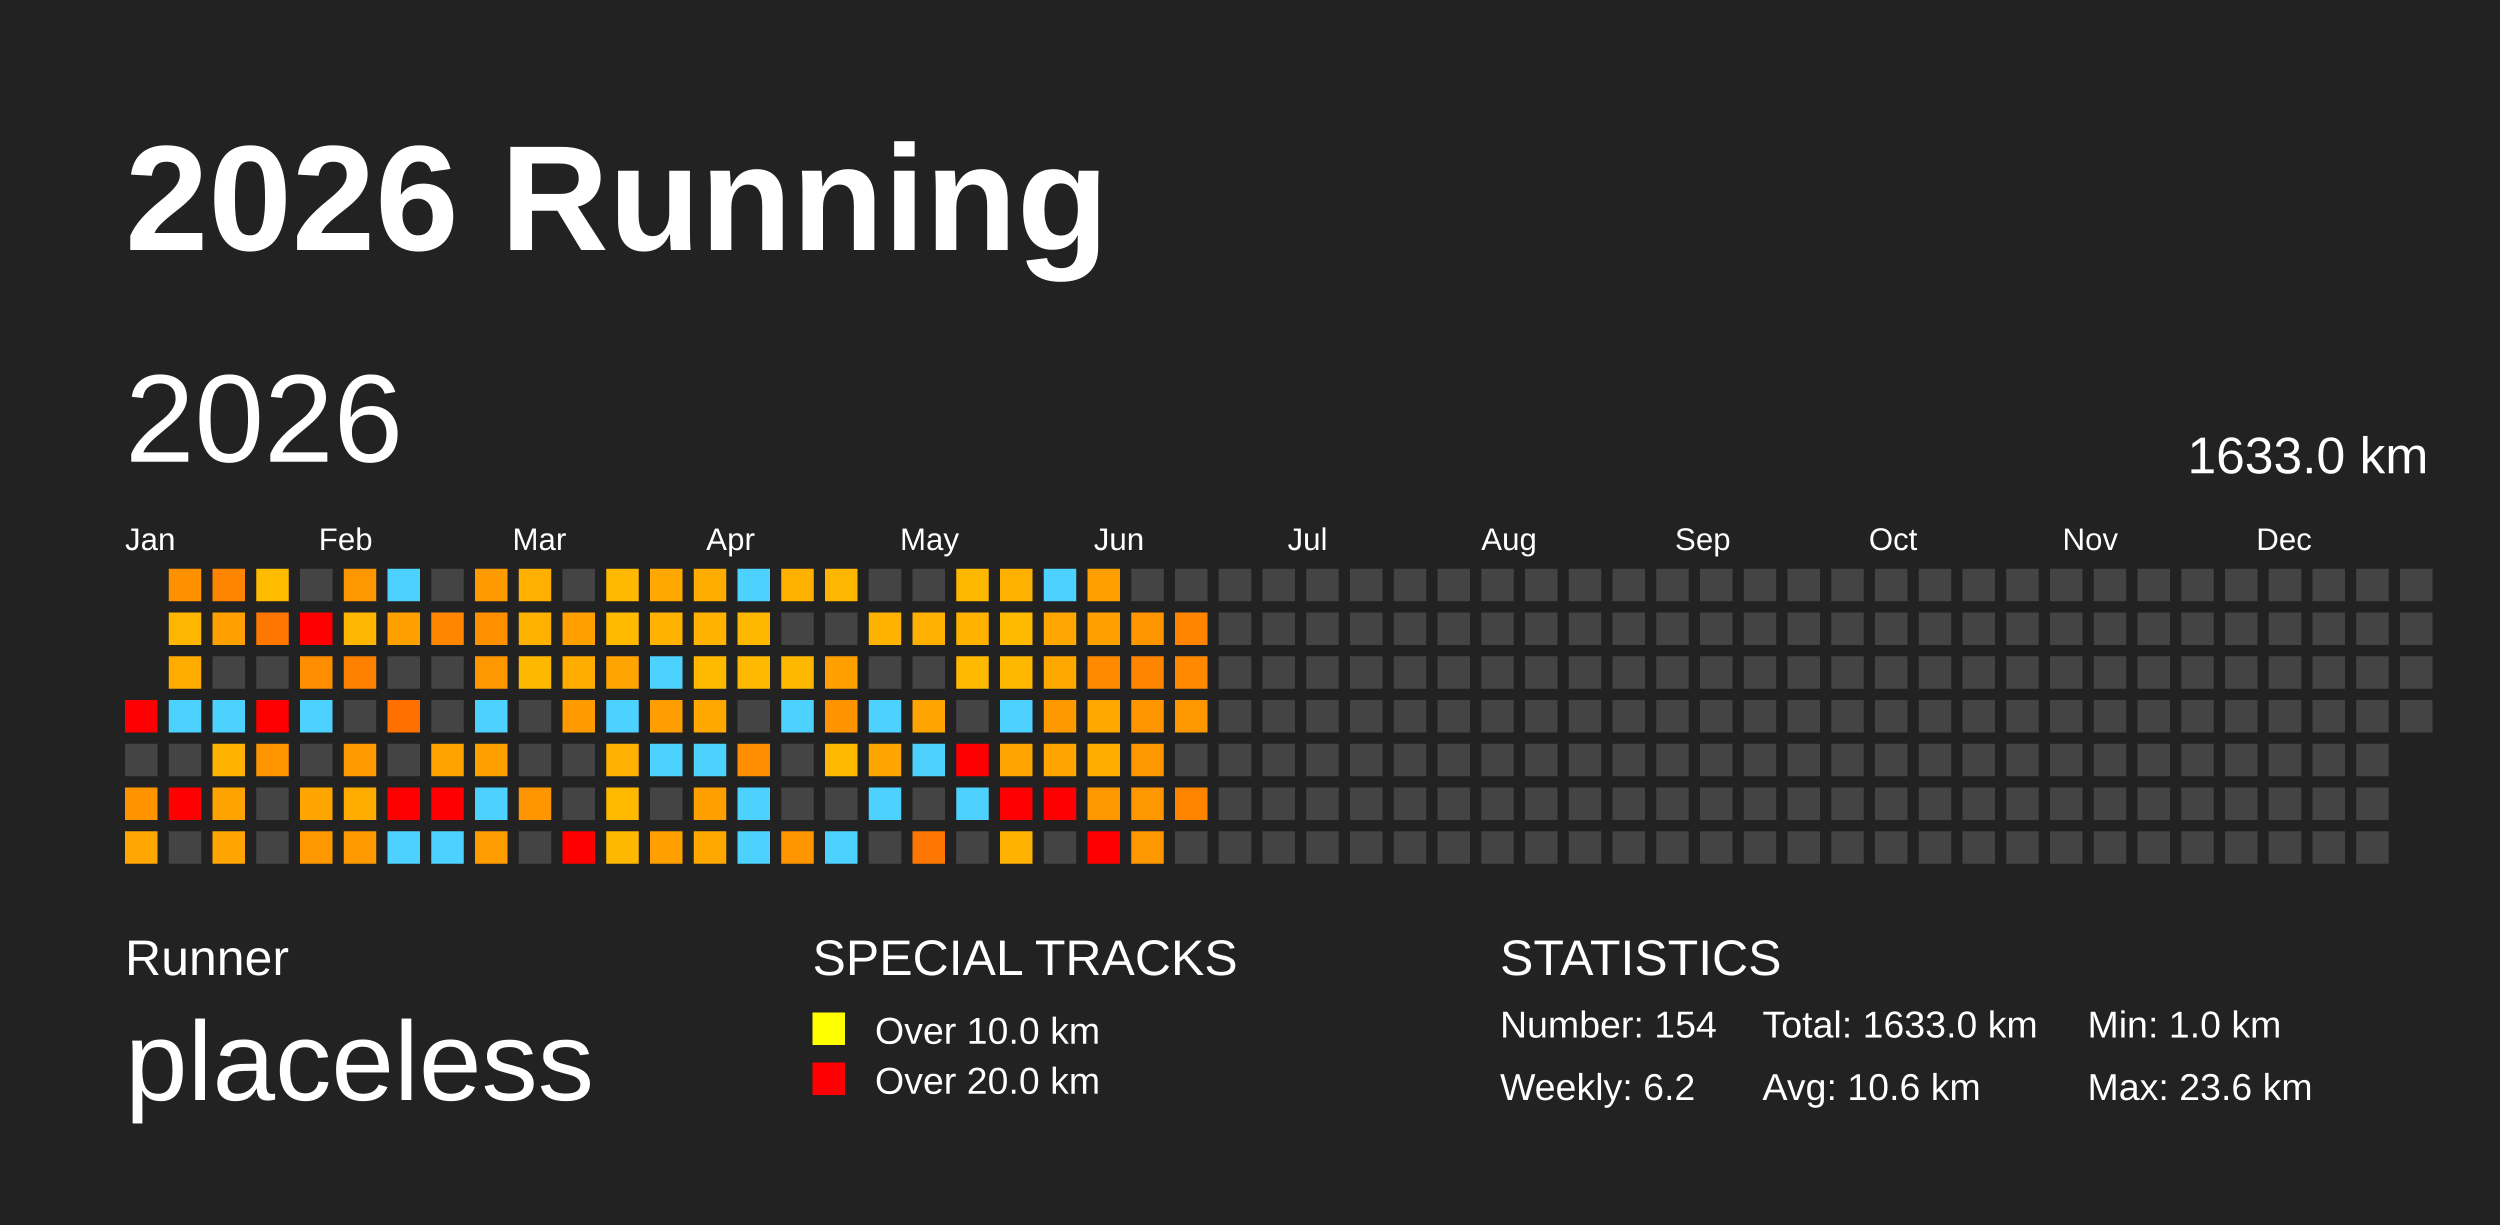
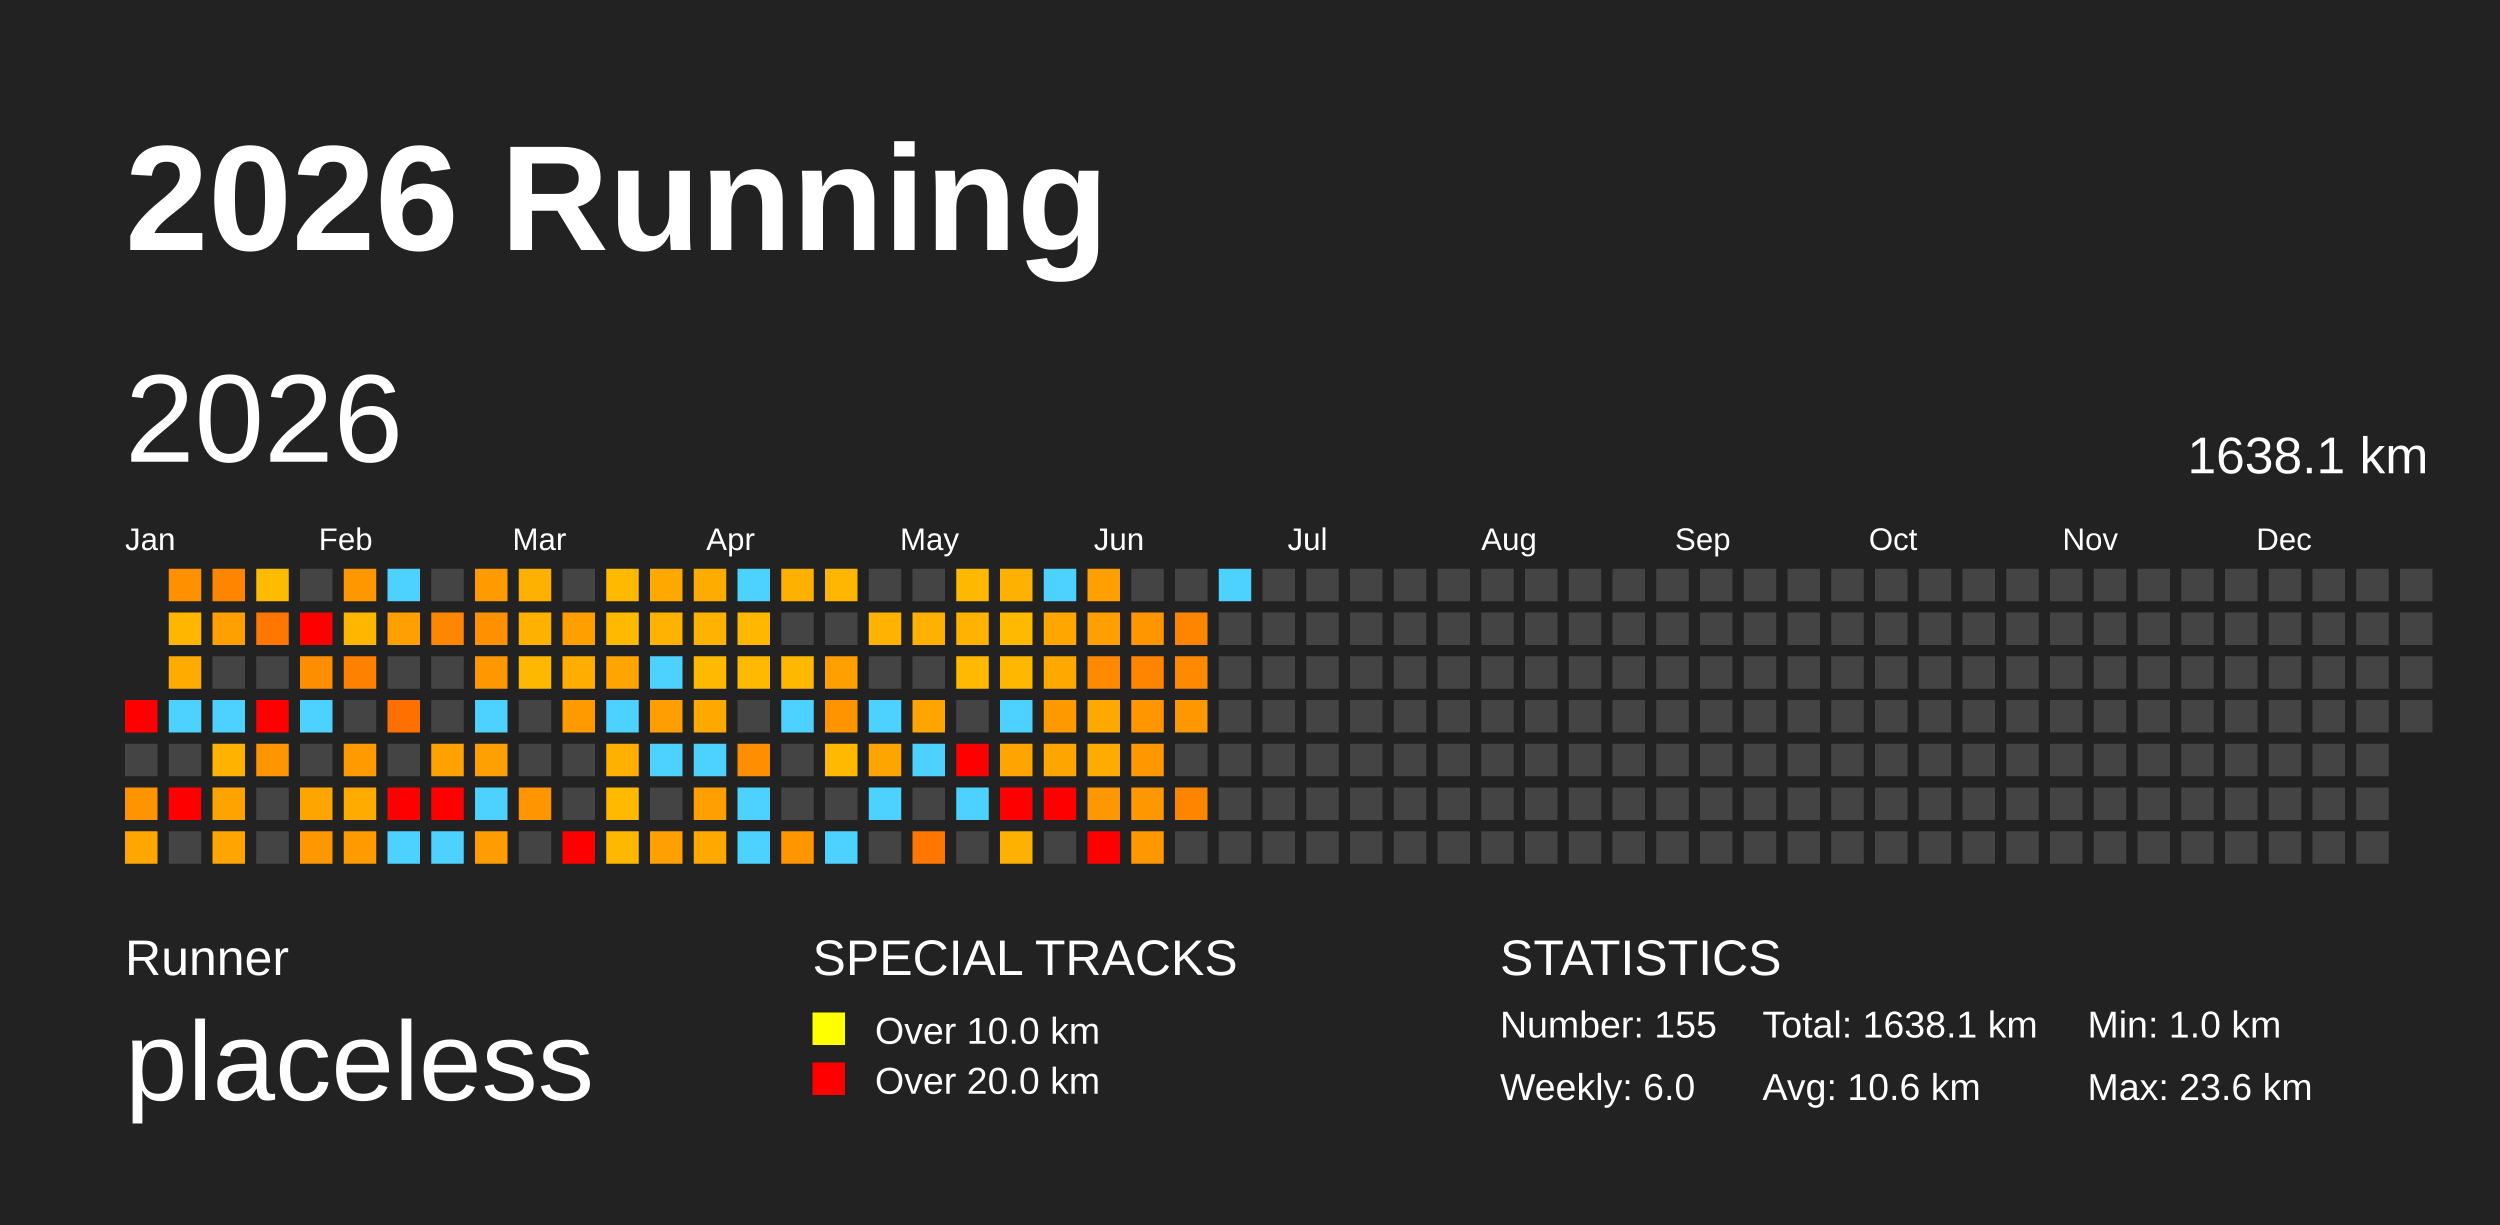
<svg xmlns="http://www.w3.org/2000/svg" baseProfile="full" height="98mm" version="1.1" viewBox="0,0,200,98" width="200mm">
  <defs />
  <rect fill="#222222" height="98" width="200" x="0" y="0" />
  <text fill="#FFFFFF" style="font-size:12px; font-family:Arial; font-weight:bold;" x="10" y="20">2026 Running</text>
  <text fill="#FFFFFF" style="font-size:4px; font-family:Arial" x="10" y="78">Runner</text>
  <text fill="#FFFFFF" style="font-size:9px; font-family:Arial" x="10" y="88">placeless</text>
  <text fill="#FFFFFF" style="font-size:4px; font-family:Arial" x="65" y="78">SPECIAL TRACKS</text>
  <rect fill="yellow" height="2.6" width="2.6" x="65" y="81" />
  <text fill="#FFFFFF" style="font-size:3px; font-family:Arial" x="70" y="83.5">Over 10.0 km</text>
  <rect fill="red" height="2.6" width="2.6" x="65" y="85" />
  <text fill="#FFFFFF" style="font-size:3px; font-family:Arial" x="70" y="87.5">Over 20.0 km</text>
  <text fill="#FFFFFF" style="font-size:4px; font-family:Arial" x="120" y="78">STATISTICS</text>
-   <text fill="#FFFFFF" style="font-size:3px; font-family:Arial" x="120" y="83">Number: 154</text>
-   <text fill="#FFFFFF" style="font-size:3px; font-family:Arial" x="120" y="88">Weekly: 6.2</text>
-   <text fill="#FFFFFF" style="font-size:3px; font-family:Arial" x="141" y="83">Total: 1633.0 km</text>
+   <text fill="#FFFFFF" style="font-size:3px; font-family:Arial" x="120" y="83">Number: 155</text>
+   <text fill="#FFFFFF" style="font-size:3px; font-family:Arial" x="120" y="88">Weekly: 6.0</text>
+   <text fill="#FFFFFF" style="font-size:3px; font-family:Arial" x="141" y="83">Total: 1638.1 km</text>
  <text fill="#FFFFFF" style="font-size:3px; font-family:Arial" x="141" y="88">Avg: 10.6 km</text>
  <text fill="#FFFFFF" style="font-size:3px; font-family:Arial" x="167" y="83">Min: 1.0 km</text>
  <text fill="#FFFFFF" style="font-size:3px; font-family:Arial" x="167" y="88">Max: 23.6 km</text>
  <text dominant-baseline="hanging" fill="#FFFFFF" style="font-size:10.0px; font-family:Arial;" x="10" y="30">2026</text>
-   <text dominant-baseline="hanging" fill="#FFFFFF" style="font-size:4.125px; font-family:Arial;" x="175" y="35">1633.0 km</text>
+   <text dominant-baseline="hanging" fill="#FFFFFF" style="font-size:4.125px; font-family:Arial;" x="175" y="35">1638.1 km</text>
  <text fill="#FFFFFF" style="font-size:2.5px; font-family:Arial" x="10.0" y="44">Jan</text>
  <text fill="#FFFFFF" style="font-size:2.5px; font-family:Arial" x="25.5" y="44">Feb</text>
  <text fill="#FFFFFF" style="font-size:2.5px; font-family:Arial" x="41.0" y="44">Mar</text>
  <text fill="#FFFFFF" style="font-size:2.5px; font-family:Arial" x="56.5" y="44">Apr</text>
  <text fill="#FFFFFF" style="font-size:2.5px; font-family:Arial" x="72.0" y="44">May</text>
  <text fill="#FFFFFF" style="font-size:2.5px; font-family:Arial" x="87.5" y="44">Jun</text>
  <text fill="#FFFFFF" style="font-size:2.5px; font-family:Arial" x="103.0" y="44">Jul</text>
  <text fill="#FFFFFF" style="font-size:2.5px; font-family:Arial" x="118.5" y="44">Aug</text>
  <text fill="#FFFFFF" style="font-size:2.5px; font-family:Arial" x="134.0" y="44">Sep</text>
  <text fill="#FFFFFF" style="font-size:2.5px; font-family:Arial" x="149.5" y="44">Oct</text>
  <text fill="#FFFFFF" style="font-size:2.5px; font-family:Arial" x="165.0" y="44">Nov</text>
  <text fill="#FFFFFF" style="font-size:2.5px; font-family:Arial" x="180.5" y="44">Dec</text>
  <rect fill="red" height="2.6" width="2.6" x="10.0" y="56.0" />
  <rect fill="#444444" height="2.6" width="2.6" x="10.0" y="59.5" />
  <rect fill="#ff9400" height="2.6" width="2.6" x="10.0" y="63.0" />
  <rect fill="#ffa700" height="2.6" width="2.6" x="10.0" y="66.5" />
  <rect fill="#ff9000" height="2.6" width="2.6" x="13.5" y="45.5" />
  <rect fill="#ffb600" height="2.6" width="2.6" x="13.5" y="49.0" />
  <rect fill="#ffab00" height="2.6" width="2.6" x="13.5" y="52.5" />
  <rect fill="#4dd2ff" height="2.6" width="2.6" x="13.5" y="56.0" />
  <rect fill="#444444" height="2.6" width="2.6" x="13.5" y="59.5" />
  <rect fill="red" height="2.6" width="2.6" x="13.5" y="63.0" />
  <rect fill="#444444" height="2.6" width="2.6" x="13.5" y="66.5" />
  <rect fill="#ff8500" height="2.6" width="2.6" x="17.0" y="45.5" />
  <rect fill="#ffa000" height="2.6" width="2.6" x="17.0" y="49.0" />
  <rect fill="#444444" height="2.6" width="2.6" x="17.0" y="52.5" />
  <rect fill="#4dd2ff" height="2.6" width="2.6" x="17.0" y="56.0" />
  <rect fill="#ffb200" height="2.6" width="2.6" x="17.0" y="59.5" />
  <rect fill="#ffa300" height="2.6" width="2.6" x="17.0" y="63.0" />
  <rect fill="#ffa400" height="2.6" width="2.6" x="17.0" y="66.5" />
  <rect fill="#ffbb00" height="2.6" width="2.6" x="20.5" y="45.5" />
  <rect fill="#ff7700" height="2.6" width="2.6" x="20.5" y="49.0" />
  <rect fill="#444444" height="2.6" width="2.6" x="20.5" y="52.5" />
  <rect fill="red" height="2.6" width="2.6" x="20.5" y="56.0" />
  <rect fill="#ff9600" height="2.6" width="2.6" x="20.5" y="59.5" />
  <rect fill="#444444" height="2.6" width="2.6" x="20.5" y="63.0" />
  <rect fill="#444444" height="2.6" width="2.6" x="20.5" y="66.5" />
  <rect fill="#444444" height="2.6" width="2.6" x="24.0" y="45.5" />
  <rect fill="red" height="2.6" width="2.6" x="24.0" y="49.0" />
  <rect fill="#ff8d00" height="2.6" width="2.6" x="24.0" y="52.5" />
  <rect fill="#4dd2ff" height="2.6" width="2.6" x="24.0" y="56.0" />
  <rect fill="#444444" height="2.6" width="2.6" x="24.0" y="59.5" />
  <rect fill="#ffa500" height="2.6" width="2.6" x="24.0" y="63.0" />
  <rect fill="#ff9700" height="2.6" width="2.6" x="24.0" y="66.5" />
  <rect fill="#ff9700" height="2.6" width="2.6" x="27.5" y="45.5" />
  <rect fill="#ffb600" height="2.6" width="2.6" x="27.5" y="49.0" />
  <rect fill="#ff8100" height="2.6" width="2.6" x="27.5" y="52.5" />
  <rect fill="#444444" height="2.6" width="2.6" x="27.5" y="56.0" />
  <rect fill="#ff9b00" height="2.6" width="2.6" x="27.5" y="59.5" />
  <rect fill="#ffab00" height="2.6" width="2.6" x="27.5" y="63.0" />
  <rect fill="#ff9a00" height="2.6" width="2.6" x="27.5" y="66.5" />
  <rect fill="#4dd2ff" height="2.6" width="2.6" x="31.0" y="45.5" />
  <rect fill="#ffa000" height="2.6" width="2.6" x="31.0" y="49.0" />
  <rect fill="#444444" height="2.6" width="2.6" x="31.0" y="52.5" />
  <rect fill="#ff7000" height="2.6" width="2.6" x="31.0" y="56.0" />
  <rect fill="#444444" height="2.6" width="2.6" x="31.0" y="59.5" />
  <rect fill="red" height="2.6" width="2.6" x="31.0" y="63.0" />
  <rect fill="#4dd2ff" height="2.6" width="2.6" x="31.0" y="66.5" />
  <rect fill="#444444" height="2.6" width="2.6" x="34.5" y="45.5" />
  <rect fill="#ff8600" height="2.6" width="2.6" x="34.5" y="49.0" />
  <rect fill="#444444" height="2.6" width="2.6" x="34.5" y="52.5" />
  <rect fill="#444444" height="2.6" width="2.6" x="34.5" y="56.0" />
  <rect fill="#ffa200" height="2.6" width="2.6" x="34.5" y="59.5" />
  <rect fill="red" height="2.6" width="2.6" x="34.5" y="63.0" />
  <rect fill="#4dd2ff" height="2.6" width="2.6" x="34.5" y="66.5" />
  <rect fill="#ff9b00" height="2.6" width="2.6" x="38.0" y="45.5" />
  <rect fill="#ff9100" height="2.6" width="2.6" x="38.0" y="49.0" />
  <rect fill="#ff9700" height="2.6" width="2.6" x="38.0" y="52.5" />
  <rect fill="#4dd2ff" height="2.6" width="2.6" x="38.0" y="56.0" />
  <rect fill="#ffa000" height="2.6" width="2.6" x="38.0" y="59.5" />
  <rect fill="#4dd2ff" height="2.6" width="2.6" x="38.0" y="63.0" />
  <rect fill="#ff9d00" height="2.6" width="2.6" x="38.0" y="66.5" />
  <rect fill="#ffb000" height="2.6" width="2.6" x="41.5" y="45.5" />
  <rect fill="#ffb100" height="2.6" width="2.6" x="41.5" y="49.0" />
  <rect fill="#ffb800" height="2.6" width="2.6" x="41.5" y="52.5" />
  <rect fill="#444444" height="2.6" width="2.6" x="41.5" y="56.0" />
  <rect fill="#444444" height="2.6" width="2.6" x="41.5" y="59.5" />
  <rect fill="#ff9500" height="2.6" width="2.6" x="41.5" y="63.0" />
  <rect fill="#444444" height="2.6" width="2.6" x="41.5" y="66.5" />
  <rect fill="#444444" height="2.6" width="2.6" x="45.0" y="45.5" />
  <rect fill="#ffa000" height="2.6" width="2.6" x="45.0" y="49.0" />
  <rect fill="#ffae00" height="2.6" width="2.6" x="45.0" y="52.5" />
  <rect fill="#ff9a00" height="2.6" width="2.6" x="45.0" y="56.0" />
  <rect fill="#444444" height="2.6" width="2.6" x="45.0" y="59.5" />
  <rect fill="#444444" height="2.6" width="2.6" x="45.0" y="63.0" />
  <rect fill="red" height="2.6" width="2.6" x="45.0" y="66.5" />
  <rect fill="#ffb900" height="2.6" width="2.6" x="48.5" y="45.5" />
  <rect fill="#ffba00" height="2.6" width="2.6" x="48.5" y="49.0" />
  <rect fill="#ffa400" height="2.6" width="2.6" x="48.5" y="52.5" />
  <rect fill="#4dd2ff" height="2.6" width="2.6" x="48.5" y="56.0" />
  <rect fill="#ffb000" height="2.6" width="2.6" x="48.5" y="59.5" />
  <rect fill="#ffba00" height="2.6" width="2.6" x="48.5" y="63.0" />
  <rect fill="#ffb800" height="2.6" width="2.6" x="48.5" y="66.5" />
  <rect fill="#ffa900" height="2.6" width="2.6" x="52.0" y="45.5" />
  <rect fill="#ffb200" height="2.6" width="2.6" x="52.0" y="49.0" />
  <rect fill="#4dd2ff" height="2.6" width="2.6" x="52.0" y="52.5" />
  <rect fill="#ff9e00" height="2.6" width="2.6" x="52.0" y="56.0" />
  <rect fill="#4dd2ff" height="2.6" width="2.6" x="52.0" y="59.5" />
  <rect fill="#444444" height="2.6" width="2.6" x="52.0" y="63.0" />
  <rect fill="#ffa000" height="2.6" width="2.6" x="52.0" y="66.5" />
  <rect fill="#ffac00" height="2.6" width="2.6" x="55.5" y="45.5" />
  <rect fill="#ffb200" height="2.6" width="2.6" x="55.5" y="49.0" />
  <rect fill="#ffba00" height="2.6" width="2.6" x="55.5" y="52.5" />
  <rect fill="#ffa900" height="2.6" width="2.6" x="55.5" y="56.0" />
  <rect fill="#4dd2ff" height="2.6" width="2.6" x="55.5" y="59.5" />
  <rect fill="#ff9f00" height="2.6" width="2.6" x="55.5" y="63.0" />
  <rect fill="#ffa900" height="2.6" width="2.6" x="55.5" y="66.5" />
  <rect fill="#4dd2ff" height="2.6" width="2.6" x="59.0" y="45.5" />
  <rect fill="#ffb700" height="2.6" width="2.6" x="59.0" y="49.0" />
  <rect fill="#ffb900" height="2.6" width="2.6" x="59.0" y="52.5" />
  <rect fill="#444444" height="2.6" width="2.6" x="59.0" y="56.0" />
  <rect fill="#ff8f00" height="2.6" width="2.6" x="59.0" y="59.5" />
  <rect fill="#4dd2ff" height="2.6" width="2.6" x="59.0" y="63.0" />
  <rect fill="#4dd2ff" height="2.6" width="2.6" x="59.0" y="66.5" />
  <rect fill="#ffb100" height="2.6" width="2.6" x="62.5" y="45.5" />
  <rect fill="#444444" height="2.6" width="2.6" x="62.5" y="49.0" />
  <rect fill="#ffb800" height="2.6" width="2.6" x="62.5" y="52.5" />
  <rect fill="#4dd2ff" height="2.6" width="2.6" x="62.5" y="56.0" />
  <rect fill="#444444" height="2.6" width="2.6" x="62.5" y="59.5" />
  <rect fill="#444444" height="2.6" width="2.6" x="62.5" y="63.0" />
  <rect fill="#ff9600" height="2.6" width="2.6" x="62.5" y="66.5" />
  <rect fill="#ffb600" height="2.6" width="2.6" x="66.0" y="45.5" />
  <rect fill="#444444" height="2.6" width="2.6" x="66.0" y="49.0" />
  <rect fill="#ffa000" height="2.6" width="2.6" x="66.0" y="52.5" />
  <rect fill="#ff9300" height="2.6" width="2.6" x="66.0" y="56.0" />
  <rect fill="#ffb900" height="2.6" width="2.6" x="66.0" y="59.5" />
  <rect fill="#444444" height="2.6" width="2.6" x="66.0" y="63.0" />
  <rect fill="#4dd2ff" height="2.6" width="2.6" x="66.0" y="66.5" />
  <rect fill="#444444" height="2.6" width="2.6" x="69.5" y="45.5" />
  <rect fill="#ffb200" height="2.6" width="2.6" x="69.5" y="49.0" />
  <rect fill="#444444" height="2.6" width="2.6" x="69.5" y="52.5" />
  <rect fill="#4dd2ff" height="2.6" width="2.6" x="69.5" y="56.0" />
  <rect fill="#ffa500" height="2.6" width="2.6" x="69.5" y="59.5" />
  <rect fill="#4dd2ff" height="2.6" width="2.6" x="69.5" y="63.0" />
  <rect fill="#444444" height="2.6" width="2.6" x="69.5" y="66.5" />
  <rect fill="#444444" height="2.6" width="2.6" x="73.0" y="45.5" />
  <rect fill="#ffb000" height="2.6" width="2.6" x="73.0" y="49.0" />
  <rect fill="#444444" height="2.6" width="2.6" x="73.0" y="52.5" />
  <rect fill="#ffa400" height="2.6" width="2.6" x="73.0" y="56.0" />
  <rect fill="#4dd2ff" height="2.6" width="2.6" x="73.0" y="59.5" />
  <rect fill="#444444" height="2.6" width="2.6" x="73.0" y="63.0" />
  <rect fill="#ff7700" height="2.6" width="2.6" x="73.0" y="66.5" />
  <rect fill="#ffb800" height="2.6" width="2.6" x="76.5" y="45.5" />
  <rect fill="#ffb200" height="2.6" width="2.6" x="76.5" y="49.0" />
  <rect fill="#ffb900" height="2.6" width="2.6" x="76.5" y="52.5" />
  <rect fill="#444444" height="2.6" width="2.6" x="76.5" y="56.0" />
  <rect fill="red" height="2.6" width="2.6" x="76.5" y="59.5" />
  <rect fill="#4dd2ff" height="2.6" width="2.6" x="76.5" y="63.0" />
  <rect fill="#444444" height="2.6" width="2.6" x="76.5" y="66.5" />
  <rect fill="#ffb100" height="2.6" width="2.6" x="80.0" y="45.5" />
  <rect fill="#ffba00" height="2.6" width="2.6" x="80.0" y="49.0" />
  <rect fill="#ffb700" height="2.6" width="2.6" x="80.0" y="52.5" />
  <rect fill="#4dd2ff" height="2.6" width="2.6" x="80.0" y="56.0" />
  <rect fill="#ffa400" height="2.6" width="2.6" x="80.0" y="59.5" />
  <rect fill="red" height="2.6" width="2.6" x="80.0" y="63.0" />
  <rect fill="#ffb100" height="2.6" width="2.6" x="80.0" y="66.5" />
  <rect fill="#4dd2ff" height="2.6" width="2.6" x="83.5" y="45.5" />
  <rect fill="#ffa700" height="2.6" width="2.6" x="83.5" y="49.0" />
  <rect fill="#ffa900" height="2.6" width="2.6" x="83.5" y="52.5" />
  <rect fill="#ff9900" height="2.6" width="2.6" x="83.5" y="56.0" />
  <rect fill="#ffa500" height="2.6" width="2.6" x="83.5" y="59.5" />
  <rect fill="red" height="2.6" width="2.6" x="83.5" y="63.0" />
  <rect fill="#444444" height="2.6" width="2.6" x="83.5" y="66.5" />
  <rect fill="#ffa000" height="2.6" width="2.6" x="87.0" y="45.5" />
  <rect fill="#ffa000" height="2.6" width="2.6" x="87.0" y="49.0" />
  <rect fill="#ff8a00" height="2.6" width="2.6" x="87.0" y="52.5" />
  <rect fill="#ffa900" height="2.6" width="2.6" x="87.0" y="56.0" />
  <rect fill="#ffab00" height="2.6" width="2.6" x="87.0" y="59.5" />
  <rect fill="#ff9700" height="2.6" width="2.6" x="87.0" y="63.0" />
  <rect fill="red" height="2.6" width="2.6" x="87.0" y="66.5" />
  <rect fill="#444444" height="2.6" width="2.6" x="90.5" y="45.5" />
  <rect fill="#ff9600" height="2.6" width="2.6" x="90.5" y="49.0" />
  <rect fill="#ff8500" height="2.6" width="2.6" x="90.5" y="52.5" />
  <rect fill="#ff9600" height="2.6" width="2.6" x="90.5" y="56.0" />
  <rect fill="#ff9700" height="2.6" width="2.6" x="90.5" y="59.5" />
  <rect fill="#ff9700" height="2.6" width="2.6" x="90.5" y="63.0" />
  <rect fill="#ff9700" height="2.6" width="2.6" x="90.5" y="66.5" />
  <rect fill="#444444" height="2.6" width="2.6" x="94.0" y="45.5" />
  <rect fill="#ff8500" height="2.6" width="2.6" x="94.0" y="49.0" />
  <rect fill="#ff8900" height="2.6" width="2.6" x="94.0" y="52.5" />
  <rect fill="#ff9700" height="2.6" width="2.6" x="94.0" y="56.0" />
  <rect fill="#444444" height="2.6" width="2.6" x="94.0" y="59.5" />
  <rect fill="#ff8500" height="2.6" width="2.6" x="94.0" y="63.0" />
  <rect fill="#444444" height="2.6" width="2.6" x="94.0" y="66.5" />
-   <rect fill="#444444" height="2.6" width="2.6" x="97.5" y="45.5" />
+   <rect fill="#4dd2ff" height="2.6" width="2.6" x="97.5" y="45.5" />
  <rect fill="#444444" height="2.6" width="2.6" x="97.5" y="49.0" />
  <rect fill="#444444" height="2.6" width="2.6" x="97.5" y="52.5" />
  <rect fill="#444444" height="2.6" width="2.6" x="97.5" y="56.0" />
  <rect fill="#444444" height="2.6" width="2.6" x="97.5" y="59.5" />
  <rect fill="#444444" height="2.6" width="2.6" x="97.5" y="63.0" />
  <rect fill="#444444" height="2.6" width="2.6" x="97.5" y="66.5" />
  <rect fill="#444444" height="2.6" width="2.6" x="101.0" y="45.5" />
  <rect fill="#444444" height="2.6" width="2.6" x="101.0" y="49.0" />
  <rect fill="#444444" height="2.6" width="2.6" x="101.0" y="52.5" />
  <rect fill="#444444" height="2.6" width="2.6" x="101.0" y="56.0" />
  <rect fill="#444444" height="2.6" width="2.6" x="101.0" y="59.5" />
  <rect fill="#444444" height="2.6" width="2.6" x="101.0" y="63.0" />
  <rect fill="#444444" height="2.6" width="2.6" x="101.0" y="66.5" />
  <rect fill="#444444" height="2.6" width="2.6" x="104.5" y="45.5" />
  <rect fill="#444444" height="2.6" width="2.6" x="104.5" y="49.0" />
  <rect fill="#444444" height="2.6" width="2.6" x="104.5" y="52.5" />
  <rect fill="#444444" height="2.6" width="2.6" x="104.5" y="56.0" />
  <rect fill="#444444" height="2.6" width="2.6" x="104.5" y="59.5" />
  <rect fill="#444444" height="2.6" width="2.6" x="104.5" y="63.0" />
  <rect fill="#444444" height="2.6" width="2.6" x="104.5" y="66.5" />
  <rect fill="#444444" height="2.6" width="2.6" x="108.0" y="45.5" />
  <rect fill="#444444" height="2.6" width="2.6" x="108.0" y="49.0" />
  <rect fill="#444444" height="2.6" width="2.6" x="108.0" y="52.5" />
  <rect fill="#444444" height="2.6" width="2.6" x="108.0" y="56.0" />
  <rect fill="#444444" height="2.6" width="2.6" x="108.0" y="59.5" />
  <rect fill="#444444" height="2.6" width="2.6" x="108.0" y="63.0" />
  <rect fill="#444444" height="2.6" width="2.6" x="108.0" y="66.5" />
  <rect fill="#444444" height="2.6" width="2.6" x="111.5" y="45.5" />
  <rect fill="#444444" height="2.6" width="2.6" x="111.5" y="49.0" />
  <rect fill="#444444" height="2.6" width="2.6" x="111.5" y="52.5" />
  <rect fill="#444444" height="2.6" width="2.6" x="111.5" y="56.0" />
  <rect fill="#444444" height="2.6" width="2.6" x="111.5" y="59.5" />
  <rect fill="#444444" height="2.6" width="2.6" x="111.5" y="63.0" />
  <rect fill="#444444" height="2.6" width="2.6" x="111.5" y="66.5" />
  <rect fill="#444444" height="2.6" width="2.6" x="115.0" y="45.5" />
  <rect fill="#444444" height="2.6" width="2.6" x="115.0" y="49.0" />
  <rect fill="#444444" height="2.6" width="2.6" x="115.0" y="52.5" />
  <rect fill="#444444" height="2.6" width="2.6" x="115.0" y="56.0" />
  <rect fill="#444444" height="2.6" width="2.6" x="115.0" y="59.5" />
  <rect fill="#444444" height="2.6" width="2.6" x="115.0" y="63.0" />
  <rect fill="#444444" height="2.6" width="2.6" x="115.0" y="66.5" />
  <rect fill="#444444" height="2.6" width="2.6" x="118.5" y="45.5" />
  <rect fill="#444444" height="2.6" width="2.6" x="118.5" y="49.0" />
  <rect fill="#444444" height="2.6" width="2.6" x="118.5" y="52.5" />
  <rect fill="#444444" height="2.6" width="2.6" x="118.5" y="56.0" />
  <rect fill="#444444" height="2.6" width="2.6" x="118.5" y="59.5" />
  <rect fill="#444444" height="2.6" width="2.6" x="118.5" y="63.0" />
  <rect fill="#444444" height="2.6" width="2.6" x="118.5" y="66.5" />
  <rect fill="#444444" height="2.6" width="2.6" x="122.0" y="45.5" />
  <rect fill="#444444" height="2.6" width="2.6" x="122.0" y="49.0" />
  <rect fill="#444444" height="2.6" width="2.6" x="122.0" y="52.5" />
  <rect fill="#444444" height="2.6" width="2.6" x="122.0" y="56.0" />
  <rect fill="#444444" height="2.6" width="2.6" x="122.0" y="59.5" />
  <rect fill="#444444" height="2.6" width="2.6" x="122.0" y="63.0" />
  <rect fill="#444444" height="2.6" width="2.6" x="122.0" y="66.5" />
  <rect fill="#444444" height="2.6" width="2.6" x="125.5" y="45.5" />
  <rect fill="#444444" height="2.6" width="2.6" x="125.5" y="49.0" />
  <rect fill="#444444" height="2.6" width="2.6" x="125.5" y="52.5" />
  <rect fill="#444444" height="2.6" width="2.6" x="125.5" y="56.0" />
  <rect fill="#444444" height="2.6" width="2.6" x="125.5" y="59.5" />
  <rect fill="#444444" height="2.6" width="2.6" x="125.5" y="63.0" />
  <rect fill="#444444" height="2.6" width="2.6" x="125.5" y="66.5" />
  <rect fill="#444444" height="2.6" width="2.6" x="129.0" y="45.5" />
  <rect fill="#444444" height="2.6" width="2.6" x="129.0" y="49.0" />
  <rect fill="#444444" height="2.6" width="2.6" x="129.0" y="52.5" />
  <rect fill="#444444" height="2.6" width="2.6" x="129.0" y="56.0" />
  <rect fill="#444444" height="2.6" width="2.6" x="129.0" y="59.5" />
  <rect fill="#444444" height="2.6" width="2.6" x="129.0" y="63.0" />
  <rect fill="#444444" height="2.6" width="2.6" x="129.0" y="66.5" />
  <rect fill="#444444" height="2.6" width="2.6" x="132.5" y="45.5" />
  <rect fill="#444444" height="2.6" width="2.6" x="132.5" y="49.0" />
  <rect fill="#444444" height="2.6" width="2.6" x="132.5" y="52.5" />
  <rect fill="#444444" height="2.6" width="2.6" x="132.5" y="56.0" />
  <rect fill="#444444" height="2.6" width="2.6" x="132.5" y="59.5" />
  <rect fill="#444444" height="2.6" width="2.6" x="132.5" y="63.0" />
  <rect fill="#444444" height="2.6" width="2.6" x="132.5" y="66.5" />
  <rect fill="#444444" height="2.6" width="2.6" x="136.0" y="45.5" />
  <rect fill="#444444" height="2.6" width="2.6" x="136.0" y="49.0" />
  <rect fill="#444444" height="2.6" width="2.6" x="136.0" y="52.5" />
  <rect fill="#444444" height="2.6" width="2.6" x="136.0" y="56.0" />
  <rect fill="#444444" height="2.6" width="2.6" x="136.0" y="59.5" />
  <rect fill="#444444" height="2.6" width="2.6" x="136.0" y="63.0" />
  <rect fill="#444444" height="2.6" width="2.6" x="136.0" y="66.5" />
  <rect fill="#444444" height="2.6" width="2.6" x="139.5" y="45.5" />
  <rect fill="#444444" height="2.6" width="2.6" x="139.5" y="49.0" />
  <rect fill="#444444" height="2.6" width="2.6" x="139.5" y="52.5" />
  <rect fill="#444444" height="2.6" width="2.6" x="139.5" y="56.0" />
  <rect fill="#444444" height="2.6" width="2.6" x="139.5" y="59.5" />
  <rect fill="#444444" height="2.6" width="2.6" x="139.5" y="63.0" />
  <rect fill="#444444" height="2.6" width="2.6" x="139.5" y="66.5" />
  <rect fill="#444444" height="2.6" width="2.6" x="143.0" y="45.5" />
  <rect fill="#444444" height="2.6" width="2.6" x="143.0" y="49.0" />
  <rect fill="#444444" height="2.6" width="2.6" x="143.0" y="52.5" />
  <rect fill="#444444" height="2.6" width="2.6" x="143.0" y="56.0" />
  <rect fill="#444444" height="2.6" width="2.6" x="143.0" y="59.5" />
  <rect fill="#444444" height="2.6" width="2.6" x="143.0" y="63.0" />
  <rect fill="#444444" height="2.6" width="2.6" x="143.0" y="66.5" />
  <rect fill="#444444" height="2.6" width="2.6" x="146.5" y="45.5" />
  <rect fill="#444444" height="2.6" width="2.6" x="146.5" y="49.0" />
  <rect fill="#444444" height="2.6" width="2.6" x="146.5" y="52.5" />
  <rect fill="#444444" height="2.6" width="2.6" x="146.5" y="56.0" />
  <rect fill="#444444" height="2.6" width="2.6" x="146.5" y="59.5" />
  <rect fill="#444444" height="2.6" width="2.6" x="146.5" y="63.0" />
  <rect fill="#444444" height="2.6" width="2.6" x="146.5" y="66.5" />
  <rect fill="#444444" height="2.6" width="2.6" x="150.0" y="45.5" />
  <rect fill="#444444" height="2.6" width="2.6" x="150.0" y="49.0" />
  <rect fill="#444444" height="2.6" width="2.6" x="150.0" y="52.5" />
  <rect fill="#444444" height="2.6" width="2.6" x="150.0" y="56.0" />
  <rect fill="#444444" height="2.6" width="2.6" x="150.0" y="59.5" />
  <rect fill="#444444" height="2.6" width="2.6" x="150.0" y="63.0" />
  <rect fill="#444444" height="2.6" width="2.6" x="150.0" y="66.5" />
  <rect fill="#444444" height="2.6" width="2.6" x="153.5" y="45.5" />
  <rect fill="#444444" height="2.6" width="2.6" x="153.5" y="49.0" />
  <rect fill="#444444" height="2.6" width="2.6" x="153.5" y="52.5" />
  <rect fill="#444444" height="2.6" width="2.6" x="153.5" y="56.0" />
  <rect fill="#444444" height="2.6" width="2.6" x="153.5" y="59.5" />
  <rect fill="#444444" height="2.6" width="2.6" x="153.5" y="63.0" />
  <rect fill="#444444" height="2.6" width="2.6" x="153.5" y="66.5" />
  <rect fill="#444444" height="2.6" width="2.6" x="157.0" y="45.5" />
  <rect fill="#444444" height="2.6" width="2.6" x="157.0" y="49.0" />
  <rect fill="#444444" height="2.6" width="2.6" x="157.0" y="52.5" />
  <rect fill="#444444" height="2.6" width="2.6" x="157.0" y="56.0" />
  <rect fill="#444444" height="2.6" width="2.6" x="157.0" y="59.5" />
  <rect fill="#444444" height="2.6" width="2.6" x="157.0" y="63.0" />
  <rect fill="#444444" height="2.6" width="2.6" x="157.0" y="66.5" />
  <rect fill="#444444" height="2.6" width="2.6" x="160.5" y="45.5" />
  <rect fill="#444444" height="2.6" width="2.6" x="160.5" y="49.0" />
  <rect fill="#444444" height="2.6" width="2.6" x="160.5" y="52.5" />
  <rect fill="#444444" height="2.6" width="2.6" x="160.5" y="56.0" />
  <rect fill="#444444" height="2.6" width="2.6" x="160.5" y="59.5" />
  <rect fill="#444444" height="2.6" width="2.6" x="160.5" y="63.0" />
  <rect fill="#444444" height="2.6" width="2.6" x="160.5" y="66.5" />
  <rect fill="#444444" height="2.6" width="2.6" x="164.0" y="45.5" />
  <rect fill="#444444" height="2.6" width="2.6" x="164.0" y="49.0" />
  <rect fill="#444444" height="2.6" width="2.6" x="164.0" y="52.5" />
  <rect fill="#444444" height="2.6" width="2.6" x="164.0" y="56.0" />
  <rect fill="#444444" height="2.6" width="2.6" x="164.0" y="59.5" />
  <rect fill="#444444" height="2.6" width="2.6" x="164.0" y="63.0" />
  <rect fill="#444444" height="2.6" width="2.6" x="164.0" y="66.5" />
  <rect fill="#444444" height="2.6" width="2.6" x="167.5" y="45.5" />
  <rect fill="#444444" height="2.6" width="2.6" x="167.5" y="49.0" />
  <rect fill="#444444" height="2.6" width="2.6" x="167.5" y="52.5" />
  <rect fill="#444444" height="2.6" width="2.6" x="167.5" y="56.0" />
  <rect fill="#444444" height="2.6" width="2.6" x="167.5" y="59.5" />
  <rect fill="#444444" height="2.6" width="2.6" x="167.5" y="63.0" />
  <rect fill="#444444" height="2.6" width="2.6" x="167.5" y="66.5" />
  <rect fill="#444444" height="2.6" width="2.6" x="171.0" y="45.5" />
  <rect fill="#444444" height="2.6" width="2.6" x="171.0" y="49.0" />
  <rect fill="#444444" height="2.6" width="2.6" x="171.0" y="52.5" />
  <rect fill="#444444" height="2.6" width="2.6" x="171.0" y="56.0" />
  <rect fill="#444444" height="2.6" width="2.6" x="171.0" y="59.5" />
  <rect fill="#444444" height="2.6" width="2.6" x="171.0" y="63.0" />
  <rect fill="#444444" height="2.6" width="2.6" x="171.0" y="66.5" />
  <rect fill="#444444" height="2.6" width="2.6" x="174.5" y="45.5" />
  <rect fill="#444444" height="2.6" width="2.6" x="174.5" y="49.0" />
  <rect fill="#444444" height="2.6" width="2.6" x="174.5" y="52.5" />
  <rect fill="#444444" height="2.6" width="2.6" x="174.5" y="56.0" />
  <rect fill="#444444" height="2.6" width="2.6" x="174.5" y="59.5" />
  <rect fill="#444444" height="2.6" width="2.6" x="174.5" y="63.0" />
  <rect fill="#444444" height="2.6" width="2.6" x="174.5" y="66.5" />
  <rect fill="#444444" height="2.6" width="2.6" x="178.0" y="45.5" />
  <rect fill="#444444" height="2.6" width="2.6" x="178.0" y="49.0" />
  <rect fill="#444444" height="2.6" width="2.6" x="178.0" y="52.5" />
  <rect fill="#444444" height="2.6" width="2.6" x="178.0" y="56.0" />
  <rect fill="#444444" height="2.6" width="2.6" x="178.0" y="59.5" />
  <rect fill="#444444" height="2.6" width="2.6" x="178.0" y="63.0" />
  <rect fill="#444444" height="2.6" width="2.6" x="178.0" y="66.5" />
  <rect fill="#444444" height="2.6" width="2.6" x="181.5" y="45.5" />
  <rect fill="#444444" height="2.6" width="2.6" x="181.5" y="49.0" />
  <rect fill="#444444" height="2.6" width="2.6" x="181.5" y="52.5" />
  <rect fill="#444444" height="2.6" width="2.6" x="181.5" y="56.0" />
  <rect fill="#444444" height="2.6" width="2.6" x="181.5" y="59.5" />
  <rect fill="#444444" height="2.6" width="2.6" x="181.5" y="63.0" />
  <rect fill="#444444" height="2.6" width="2.6" x="181.5" y="66.5" />
  <rect fill="#444444" height="2.6" width="2.6" x="185.0" y="45.5" />
  <rect fill="#444444" height="2.6" width="2.6" x="185.0" y="49.0" />
  <rect fill="#444444" height="2.6" width="2.6" x="185.0" y="52.5" />
  <rect fill="#444444" height="2.6" width="2.6" x="185.0" y="56.0" />
  <rect fill="#444444" height="2.6" width="2.6" x="185.0" y="59.5" />
  <rect fill="#444444" height="2.6" width="2.6" x="185.0" y="63.0" />
  <rect fill="#444444" height="2.6" width="2.6" x="185.0" y="66.5" />
  <rect fill="#444444" height="2.6" width="2.6" x="188.5" y="45.5" />
  <rect fill="#444444" height="2.6" width="2.6" x="188.5" y="49.0" />
  <rect fill="#444444" height="2.6" width="2.6" x="188.5" y="52.5" />
  <rect fill="#444444" height="2.6" width="2.6" x="188.5" y="56.0" />
  <rect fill="#444444" height="2.6" width="2.6" x="188.5" y="59.5" />
  <rect fill="#444444" height="2.6" width="2.6" x="188.5" y="63.0" />
  <rect fill="#444444" height="2.6" width="2.6" x="188.5" y="66.5" />
  <rect fill="#444444" height="2.6" width="2.6" x="192.0" y="45.5" />
  <rect fill="#444444" height="2.6" width="2.6" x="192.0" y="49.0" />
  <rect fill="#444444" height="2.6" width="2.6" x="192.0" y="52.5" />
  <rect fill="#444444" height="2.6" width="2.6" x="192.0" y="56.0" />
</svg>
